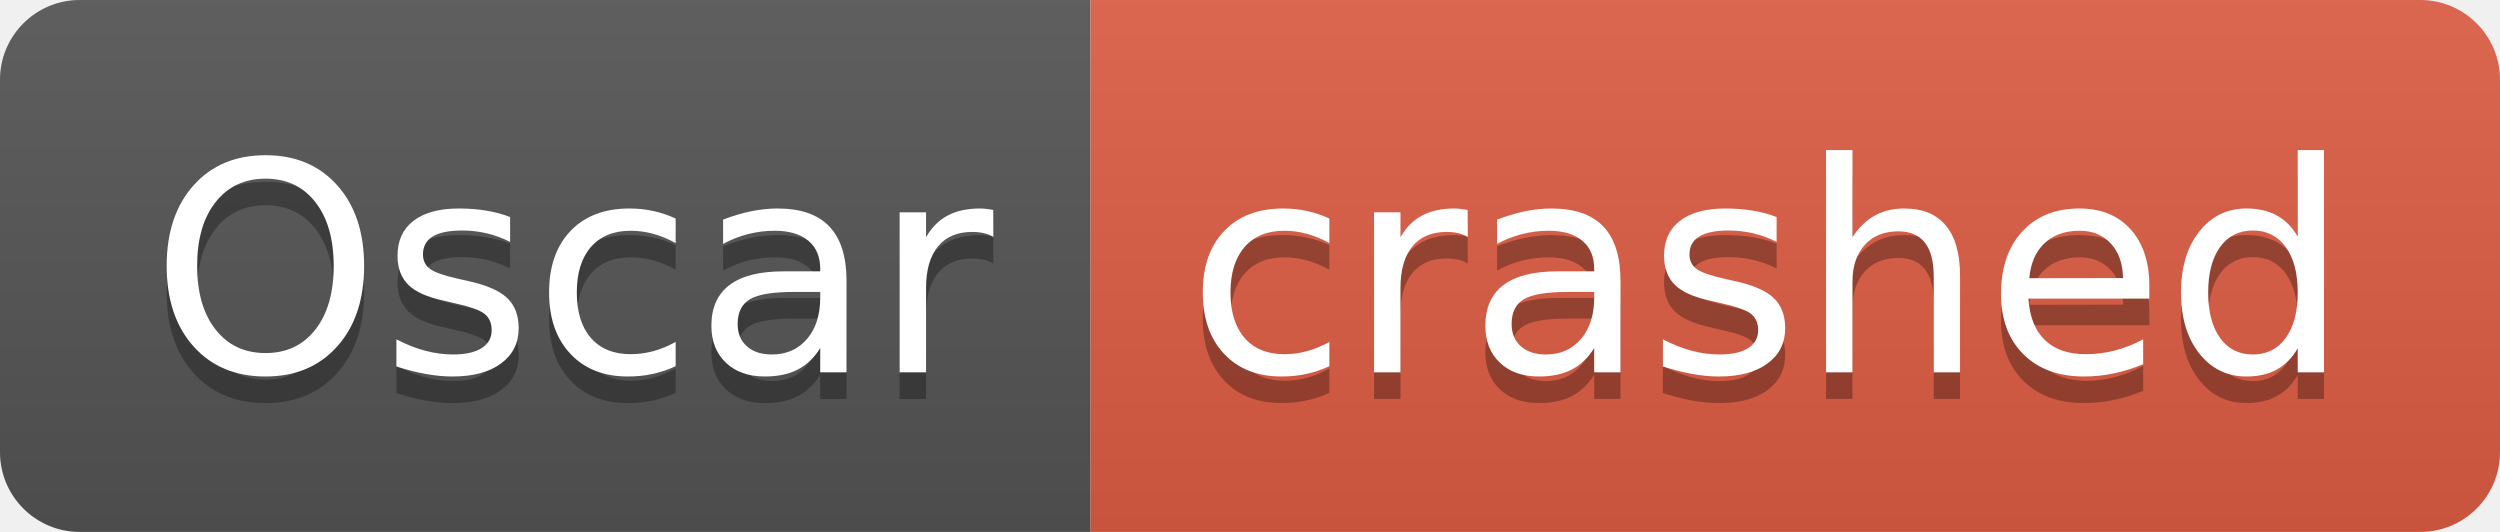
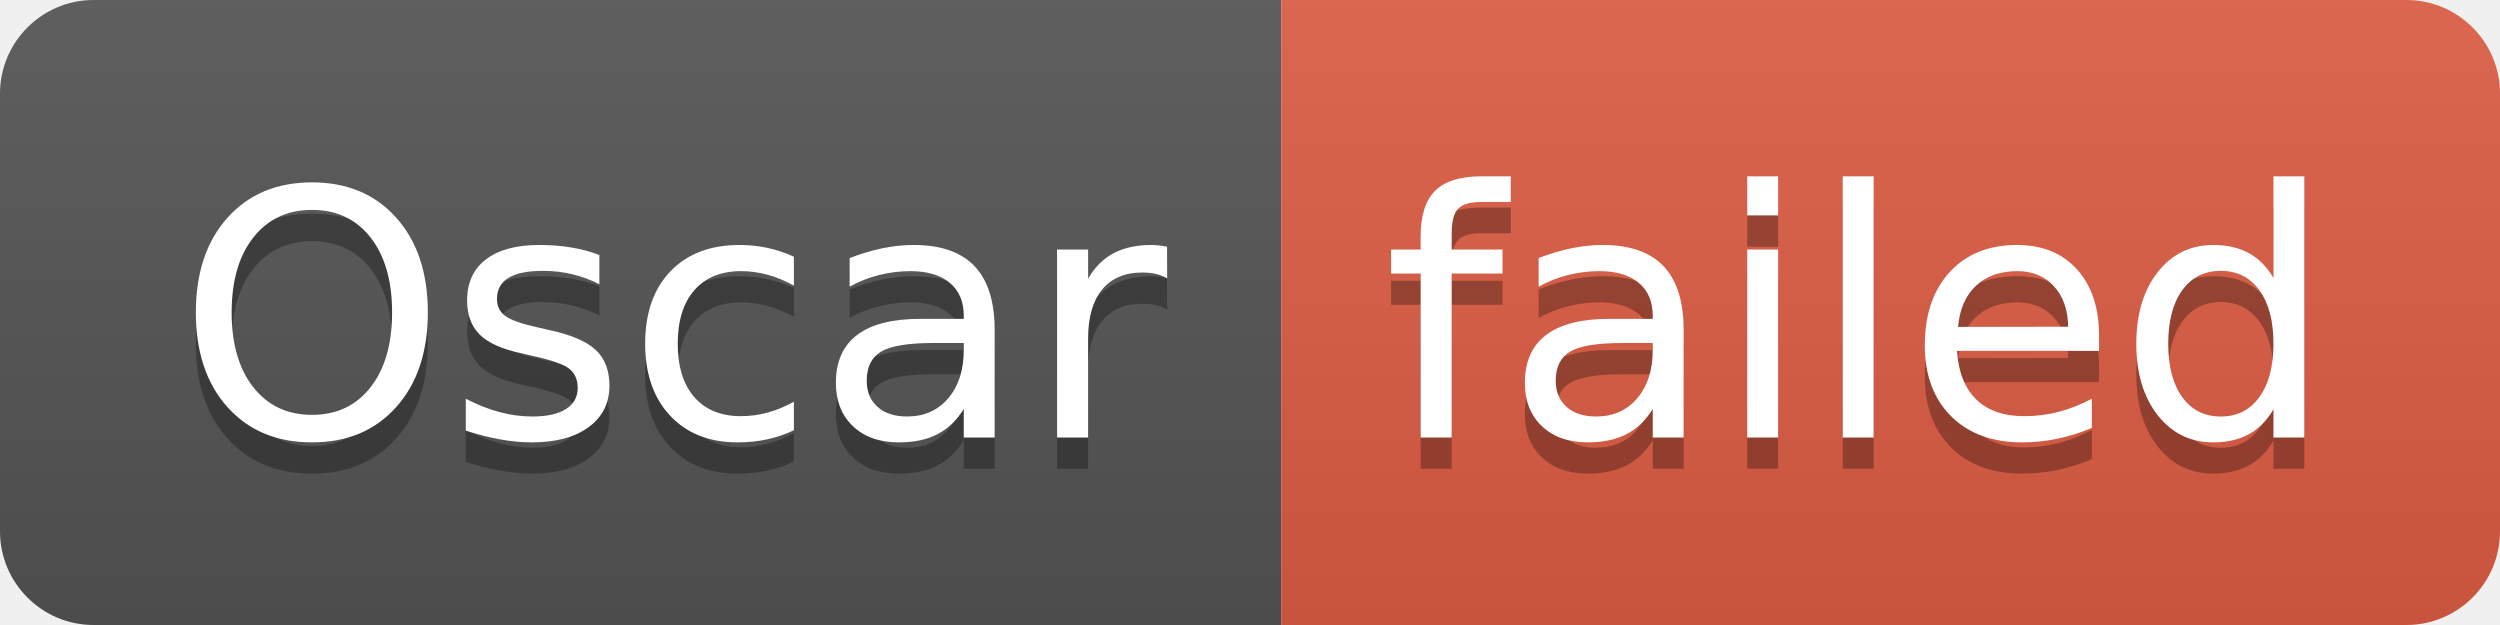
- <svg xmlns="http://www.w3.org/2000/svg" width="94" height="20" role="img" aria-label="Oscar: crashed">
+ <svg xmlns="http://www.w3.org/2000/svg" width="80" height="20" role="img" aria-label="Oscar: failed">
  <linearGradient id="s" x2="0" y2="100%">
    <stop offset="0" stop-color="#bbb" stop-opacity=".1" />
    <stop offset="1" stop-opacity=".1" />
  </linearGradient>
  <clipPath id="r">
-     <rect width="94" height="20" rx="3" fill="#fff" />
+     <rect width="80" height="20" rx="3" fill="#fff" />
  </clipPath>
  <g clip-path="url(#r)">
    <rect width="41" height="20" fill="#555" />
-     <rect x="41" width="53" height="20" fill="#e05d44" />
-     <rect width="94" height="20" fill="url(#s)" />
+     <rect x="41" width="39" height="20" fill="#e05d44" />
+     <rect width="80" height="20" fill="url(#s)" />
  </g>
  <g fill="#fff" text-anchor="middle" font-family="Verdana,Geneva,DejaVu Sans,sans-serif" text-rendering="geometricPrecision" font-size="110">
    <text aria-hidden="true" x="215" y="150" fill="#010101" fill-opacity=".3" transform="scale(.1)" textLength="310">Oscar</text>
    <text x="215" y="140" transform="scale(.1)" fill="#fff" textLength="310">Oscar</text>
-     <text aria-hidden="true" x="665" y="150" fill="#010101" fill-opacity=".3" transform="scale(.1)" textLength="430">crashed</text>
-     <text x="665" y="140" transform="scale(.1)" fill="#fff" textLength="430">crashed</text>
+     <text aria-hidden="true" x="595" y="150" fill="#010101" fill-opacity=".3" transform="scale(.1)" textLength="290">failed</text>
+     <text x="595" y="140" transform="scale(.1)" fill="#fff" textLength="290">failed</text>
  </g>
</svg>
